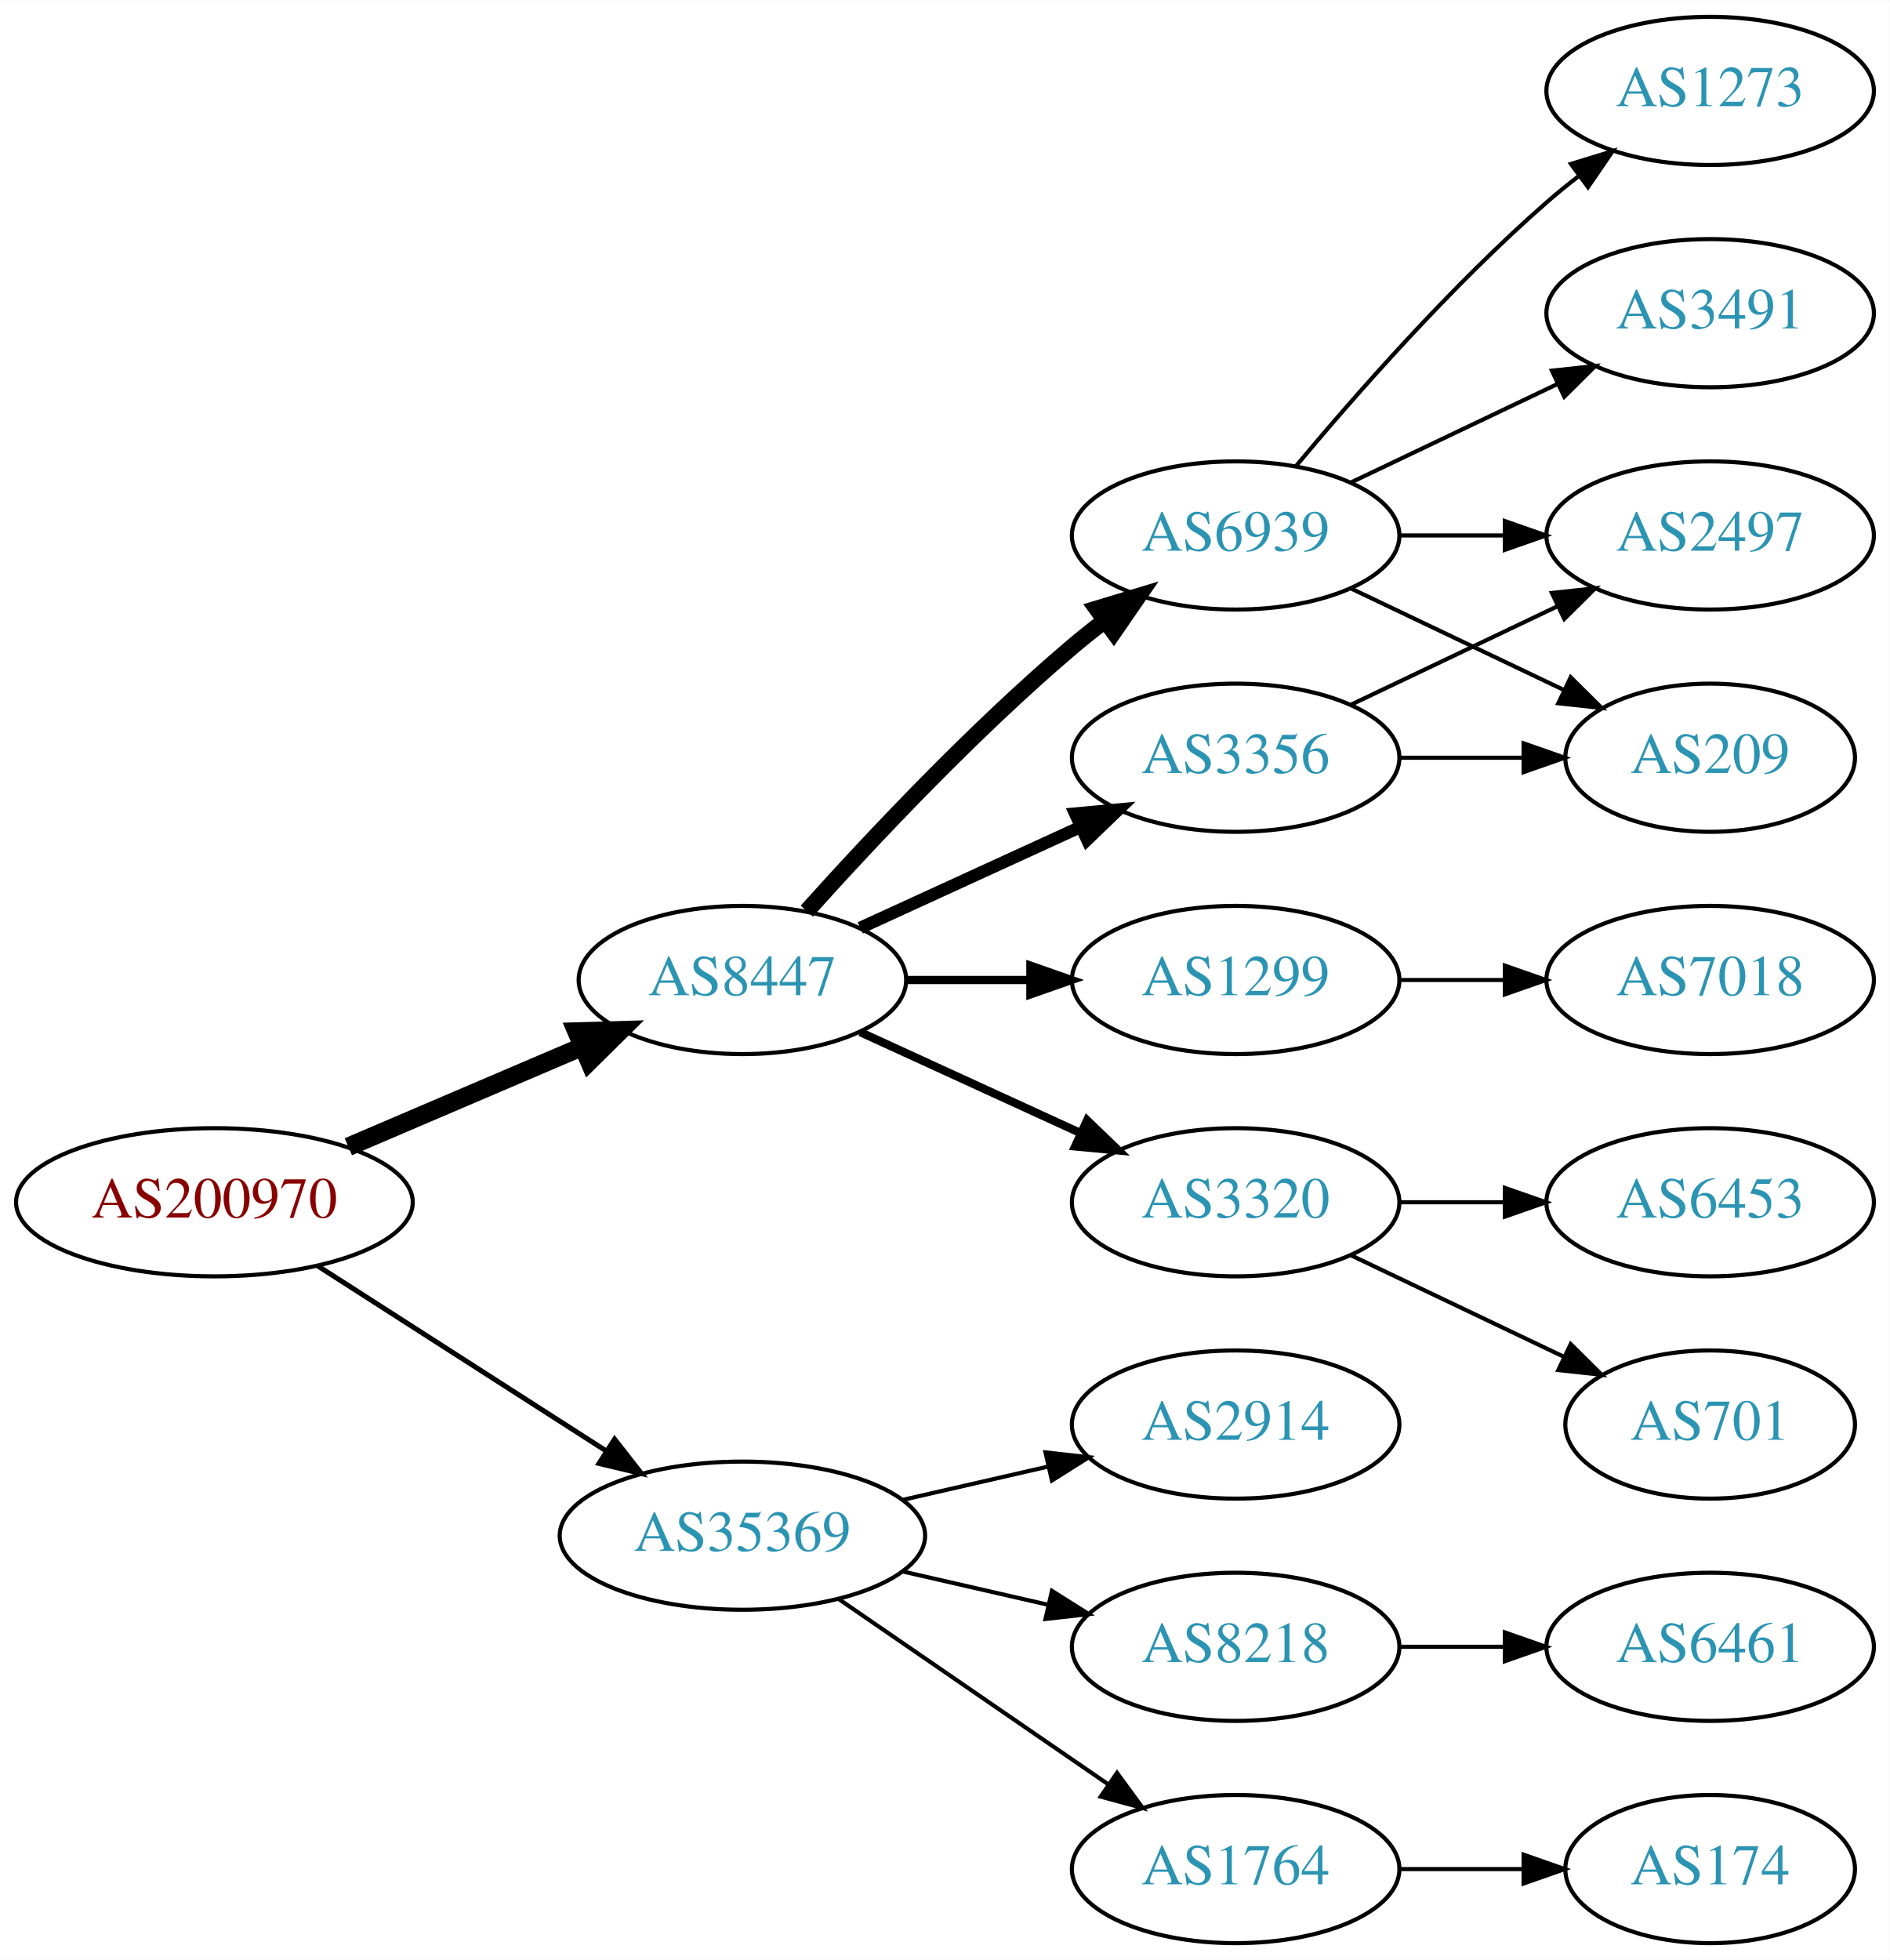
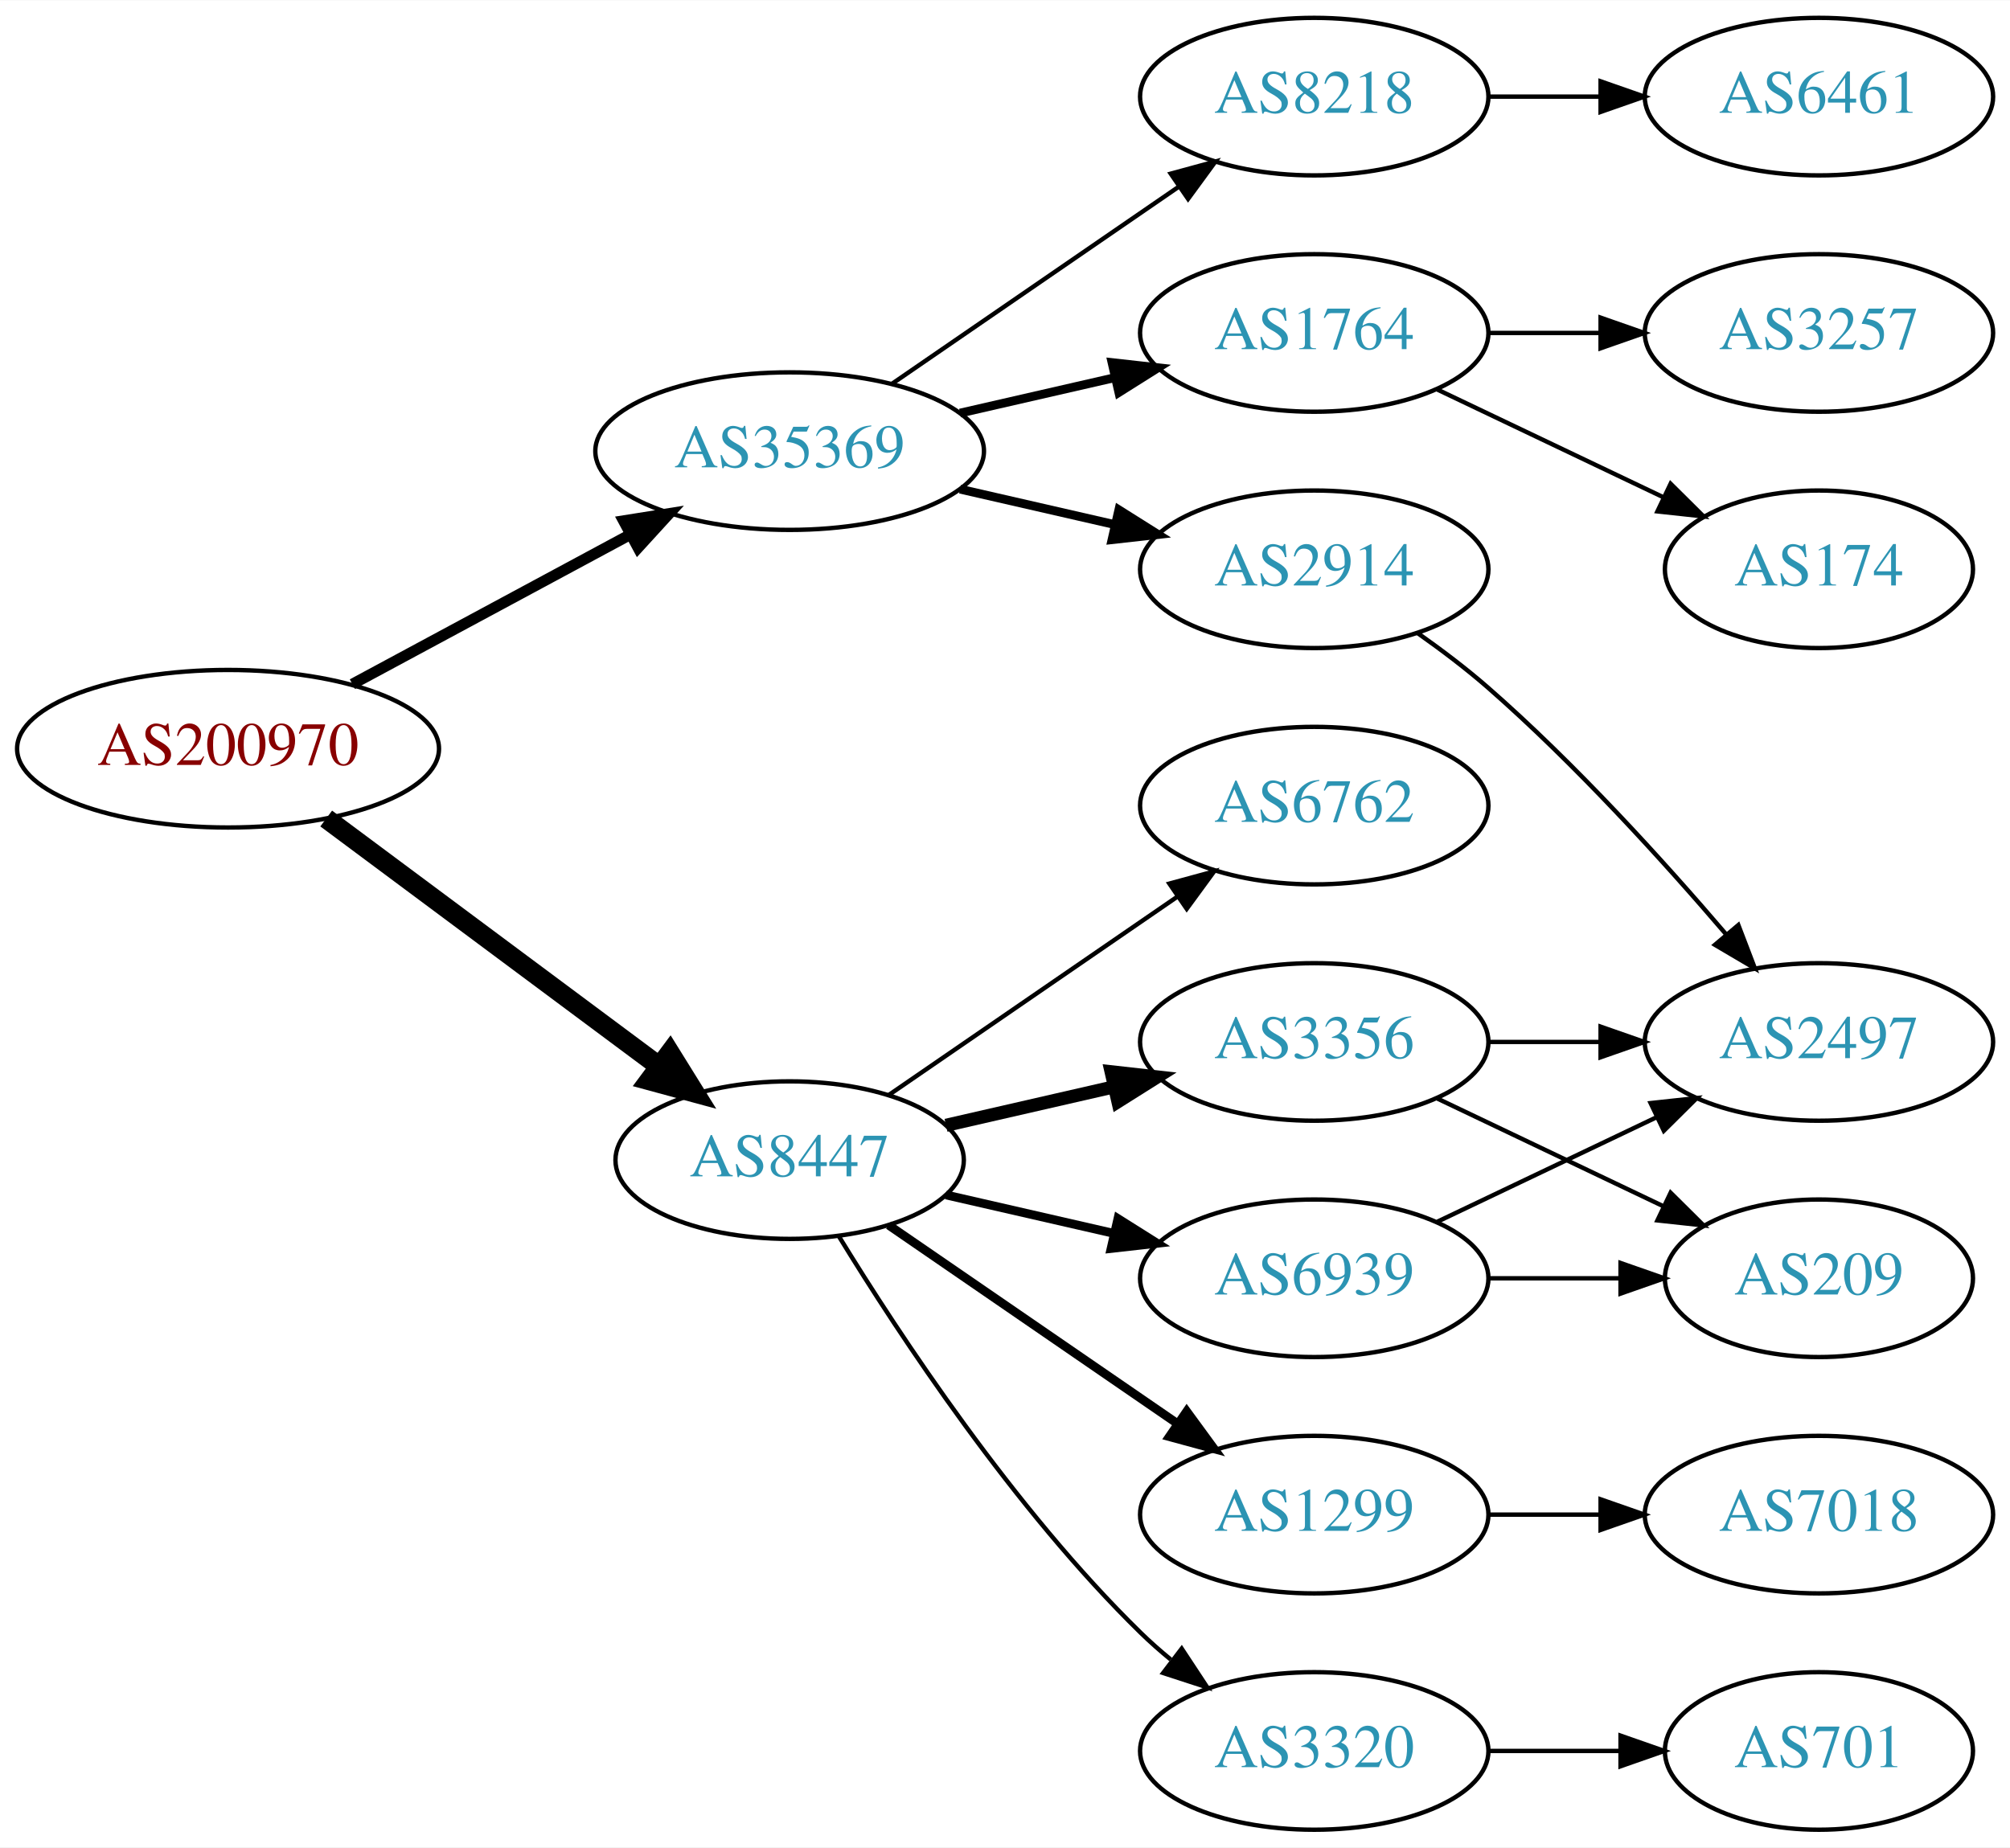
- <svg xmlns="http://www.w3.org/2000/svg" xmlns:xlink="http://www.w3.org/1999/xlink" width="459pt" height="476pt" viewBox="0.00 0.00 459.17 476.00">
-   <g id="graph0" class="graph" transform="scale(1 1) rotate(0) translate(4 472)">
-     <polygon fill="white" stroke="none" points="-4,4 -4,-472 455.17,-472 455.17,4 -4,4" />
+ <svg xmlns="http://www.w3.org/2000/svg" xmlns:xlink="http://www.w3.org/1999/xlink" width="459pt" height="422pt" viewBox="0.00 0.00 459.17 422.00">
+   <g id="graph0" class="graph" transform="scale(1 1) rotate(0) translate(4 418)">
+     <polygon fill="white" stroke="none" points="-4,4 -4,-418 455.17,-418 455.17,4 -4,4" />
    <g id="node1" class="node">
      <g id="a_node1">
        <a xlink:href="/asn/200970" xlink:title="AS200970 ~ Riepert Informationstechnologie OG [AT]">
-           <ellipse fill="#ffffff" stroke="black" cx="48.096" cy="-180" rx="48.192" ry="18" />
-           <text text-anchor="middle" x="48.096" y="-176.3" font-family="Times,serif" font-size="14.00" fill="#880000">AS200970</text>
+           <ellipse fill="#ffffff" stroke="black" cx="48.096" cy="-247" rx="48.192" ry="18" />
+           <text text-anchor="middle" x="48.096" y="-243.3" font-family="Times,serif" font-size="14.00" fill="#880000">AS200970</text>
        </a>
      </g>
    </g>
    <g id="node2" class="node">
      <g id="a_node2">
        <a xlink:href="/asn/8447" xlink:title="AS8447 ~ A1 Telekom Austria AG [AT]">
-           <ellipse fill="#ffffff" stroke="black" cx="176.388" cy="-234" rx="39.794" ry="18" />
-           <text text-anchor="middle" x="176.388" y="-230.3" font-family="Times,serif" font-size="14.00" fill="#2c94b3">AS8447</text>
+           <ellipse fill="#ffffff" stroke="black" cx="176.388" cy="-153" rx="39.794" ry="18" />
+           <text text-anchor="middle" x="176.388" y="-149.3" font-family="Times,serif" font-size="14.00" fill="#2c94b3">AS8447</text>
        </a>
      </g>
    </g>
    <g id="edge1" class="edge">
-       <path fill="none" stroke="black" stroke-width="4.5" d="M80.639,-193.487C97.776,-200.815 119.097,-209.931 137.172,-217.66" />
-       <polygon fill="black" stroke="black" stroke-width="4.5" points="136.089,-221.479 146.832,-221.79 139.186,-214.238 136.089,-221.479" />
+       <path fill="none" stroke="black" stroke-width="4.5" d="M70.519,-231.054C91.454,-215.473 123.461,-191.649 146.609,-174.42" />
+       <polygon fill="black" stroke="black" stroke-width="4.5" points="149.028,-177.528 154.699,-168.399 144.326,-171.211 149.028,-177.528" />
    </g>
    <g id="node3" class="node">
      <g id="a_node3">
        <a xlink:href="/asn/35369" xlink:title="AS35369 ~ LINZAG-TELEKOM-AS [AT]">
-           <ellipse fill="#ffffff" stroke="black" cx="176.388" cy="-99" rx="44.393" ry="18" />
-           <text text-anchor="middle" x="176.388" y="-95.3" font-family="Times,serif" font-size="14.00" fill="#2c94b3">AS35369</text>
+           <ellipse fill="#ffffff" stroke="black" cx="176.388" cy="-315" rx="44.393" ry="18" />
+           <text text-anchor="middle" x="176.388" y="-311.3" font-family="Times,serif" font-size="14.00" fill="#2c94b3">AS35369</text>
        </a>
      </g>
    </g>
    <g id="edge2" class="edge">
-       <path fill="none" stroke="black" stroke-width="1.227" d="M73.147,-164.574C93.024,-151.826 121.421,-133.613 143.246,-119.615" />
-       <polygon fill="black" stroke="black" stroke-width="1.227" points="145.325,-122.439 151.853,-114.095 141.546,-116.547 145.325,-122.439" />
+       <path fill="none" stroke="black" stroke-width="2.5" d="M76.499,-261.755C95.121,-271.782 119.926,-285.137 140.034,-295.964" />
+       <polygon fill="black" stroke="black" stroke-width="2.5" points="138.439,-299.081 148.903,-300.74 141.758,-292.917 138.439,-299.081" />
    </g>
    <g id="node4" class="node">
      <g id="a_node4">
-         <a xlink:href="/asn/1299" xlink:title="AS1299 ~ Telia Carrier [EU]">
-           <ellipse fill="#ffffff" stroke="black" cx="296.23" cy="-234" rx="39.794" ry="18" />
-           <text text-anchor="middle" x="296.23" y="-230.3" font-family="Times,serif" font-size="14.00" fill="#2c94b3">AS1299</text>
+         <a xlink:href="/asn/3356" xlink:title="AS3356 ~ Level 3 Parent, LLC [US]">
+           <ellipse fill="#ffffff" stroke="black" cx="296.23" cy="-180" rx="39.794" ry="18" />
+           <text text-anchor="middle" x="296.23" y="-176.3" font-family="Times,serif" font-size="14.00" fill="#2c94b3">AS3356</text>
        </a>
      </g>
    </g>
    <g id="edge3" class="edge">
-       <path fill="none" stroke="black" stroke-width="2" d="M216.3,-234C225.854,-234 236.203,-234 246.166,-234" />
-       <polygon fill="black" stroke="black" stroke-width="2" points="246.358,-237.5 256.358,-234 246.358,-230.5 246.358,-237.5" />
+       <path fill="none" stroke="black" stroke-width="3" d="M212.107,-160.955C224.107,-163.704 237.728,-166.825 250.42,-169.733" />
+       <polygon fill="black" stroke="black" stroke-width="3" points="249.823,-173.187 260.352,-172.009 251.386,-166.364 249.823,-173.187" />
    </g>
    <g id="node5" class="node">
      <g id="a_node5">
-         <a xlink:href="/asn/3356" xlink:title="AS3356 ~ Level 3 Parent, LLC [US]">
-           <ellipse fill="#ffffff" stroke="black" cx="296.23" cy="-288" rx="39.794" ry="18" />
-           <text text-anchor="middle" x="296.23" y="-284.3" font-family="Times,serif" font-size="14.00" fill="#2c94b3">AS3356</text>
+         <a xlink:href="/asn/1299" xlink:title="AS1299 ~ Telia Carrier [EU]">
+           <ellipse fill="#ffffff" stroke="black" cx="296.23" cy="-72" rx="39.794" ry="18" />
+           <text text-anchor="middle" x="296.23" y="-68.3" font-family="Times,serif" font-size="14.00" fill="#2c94b3">AS1299</text>
        </a>
      </g>
    </g>
    <g id="edge4" class="edge">
-       <path fill="none" stroke="black" stroke-width="3" d="M205.016,-246.661C220.973,-253.973 241.244,-263.261 258.527,-271.181" />
-       <polygon fill="black" stroke="black" stroke-width="3" points="257.225,-274.435 267.774,-275.419 260.141,-268.071 257.225,-274.435" />
+       <path fill="none" stroke="black" stroke-width="2" d="M199.002,-138.143C217.49,-125.435 244.304,-107.005 264.934,-92.825" />
+       <polygon fill="black" stroke="black" stroke-width="2" points="267.096,-95.586 273.354,-87.037 263.13,-89.817 267.096,-95.586" />
    </g>
    <g id="node6" class="node">
      <g id="a_node6">
        <a xlink:href="/asn/3320" xlink:title="AS3320 ~ DTAG [DE]">
-           <ellipse fill="#ffffff" stroke="black" cx="296.23" cy="-180" rx="39.794" ry="18" />
-           <text text-anchor="middle" x="296.23" y="-176.3" font-family="Times,serif" font-size="14.00" fill="#2c94b3">AS3320</text>
+           <ellipse fill="#ffffff" stroke="black" cx="296.23" cy="-18" rx="39.794" ry="18" />
+           <text text-anchor="middle" x="296.23" y="-14.3" font-family="Times,serif" font-size="14.00" fill="#2c94b3">AS3320</text>
        </a>
      </g>
    </g>
    <g id="edge5" class="edge">
-       <path fill="none" stroke="black" stroke-width="2" d="M205.016,-221.339C220.973,-214.027 241.244,-204.739 258.527,-196.819" />
-       <polygon fill="black" stroke="black" stroke-width="2" points="260.141,-199.929 267.774,-192.581 257.225,-193.565 260.141,-199.929" />
+       <path fill="none" stroke="black" d="M187.653,-135.56C201.462,-113.009 227.651,-73.278 256.584,-45 258.724,-42.908 261.041,-40.863 263.441,-38.895" />
+       <polygon fill="black" stroke="black" points="265.951,-41.382 271.782,-32.536 261.708,-35.815 265.951,-41.382" />
    </g>
    <g id="node7" class="node">
      <g id="a_node7">
+         <a xlink:href="/asn/6762" xlink:title="AS6762 ~ TELECOM ITALIA SPARKLE S.p.A. [IT]">
+           <ellipse fill="#ffffff" stroke="black" cx="296.23" cy="-234" rx="39.794" ry="18" />
+           <text text-anchor="middle" x="296.23" y="-230.3" font-family="Times,serif" font-size="14.00" fill="#2c94b3">AS6762</text>
+         </a>
+       </g>
+     </g>
+     <g id="edge6" class="edge">
+       <path fill="none" stroke="black" d="M199.002,-167.857C217.49,-180.565 244.304,-198.995 264.934,-213.175" />
+       <polygon fill="black" stroke="black" points="263.13,-216.183 273.354,-218.963 267.096,-210.414 263.13,-216.183" />
+     </g>
+     <g id="node8" class="node">
+       <g id="a_node8">
        <a xlink:href="/asn/6939" xlink:title="AS6939 ~ Hurricane Electric LLC [US]">
+           <ellipse fill="#ffffff" stroke="black" cx="296.23" cy="-126" rx="39.794" ry="18" />
+           <text text-anchor="middle" x="296.23" y="-122.3" font-family="Times,serif" font-size="14.00" fill="#2c94b3">AS6939</text>
+         </a>
+       </g>
+     </g>
+     <g id="edge7" class="edge">
+       <path fill="none" stroke="black" stroke-width="2" d="M212.107,-145.045C224.107,-142.296 237.728,-139.175 250.42,-136.267" />
+       <polygon fill="black" stroke="black" stroke-width="2" points="251.386,-139.636 260.352,-133.991 249.823,-132.813 251.386,-139.636" />
+     </g>
+     <g id="node13" class="node">
+       <g id="a_node13">
+         <a xlink:href="/asn/8218" xlink:title="AS8218 ~ legacy Neotelecoms [FR]">
+           <ellipse fill="#ffffff" stroke="black" cx="296.23" cy="-396" rx="39.794" ry="18" />
+           <text text-anchor="middle" x="296.23" y="-392.3" font-family="Times,serif" font-size="14.00" fill="#2c94b3">AS8218</text>
+         </a>
+       </g>
+     </g>
+     <g id="edge14" class="edge">
+       <path fill="none" stroke="black" d="M199.83,-330.426C218.412,-343.198 244.972,-361.455 265.352,-375.463" />
+       <polygon fill="black" stroke="black" points="263.443,-378.398 273.666,-381.178 267.408,-372.629 263.443,-378.398" />
+     </g>
+     <g id="node14" class="node">
+       <g id="a_node14">
+         <a xlink:href="/asn/1764" xlink:title="AS1764 ~ NEXTLAYER-AS [AT]">
          <ellipse fill="#ffffff" stroke="black" cx="296.23" cy="-342" rx="39.794" ry="18" />
-           <text text-anchor="middle" x="296.23" y="-338.3" font-family="Times,serif" font-size="14.00" fill="#2c94b3">AS6939</text>
-         </a>
-       </g>
-     </g>
-     <g id="edge6" class="edge">
-       <path fill="none" stroke="black" stroke-width="4" d="M192.034,-250.725C207.334,-267.765 232.432,-294.523 256.584,-315 259.081,-317.117 261.741,-319.232 264.453,-321.293" />
-       <polygon fill="black" stroke="black" stroke-width="4" points="262.489,-324.194 272.629,-327.266 266.619,-318.541 262.489,-324.194" />
+           <text text-anchor="middle" x="296.23" y="-338.3" font-family="Times,serif" font-size="14.00" fill="#2c94b3">AS1764</text>
+         </a>
+       </g>
+     </g>
+     <g id="edge15" class="edge">
+       <path fill="none" stroke="black" stroke-width="2" d="M215.322,-323.692C226.563,-326.267 238.976,-329.111 250.599,-331.774" />
+       <polygon fill="black" stroke="black" stroke-width="2" points="250.031,-335.235 260.56,-334.057 251.595,-328.412 250.031,-335.235" />
    </g>
    <g id="node15" class="node">
      <g id="a_node15">
        <a xlink:href="/asn/2914" xlink:title="AS2914 ~ NTT America, Inc. [US]">
-           <ellipse fill="#ffffff" stroke="black" cx="296.23" cy="-126" rx="39.794" ry="18" />
-           <text text-anchor="middle" x="296.23" y="-122.3" font-family="Times,serif" font-size="14.00" fill="#2c94b3">AS2914</text>
+           <ellipse fill="#ffffff" stroke="black" cx="296.23" cy="-288" rx="39.794" ry="18" />
+           <text text-anchor="middle" x="296.23" y="-284.3" font-family="Times,serif" font-size="14.00" fill="#2c94b3">AS2914</text>
        </a>
      </g>
    </g>
    <g id="edge16" class="edge">
-       <path fill="none" stroke="black" d="M215.322,-107.692C226.563,-110.267 238.976,-113.111 250.599,-115.774" />
-       <polygon fill="black" stroke="black" points="250.031,-119.235 260.56,-118.057 251.595,-112.412 250.031,-119.235" />
-     </g>
-     <g id="node16" class="node">
-       <g id="a_node16">
-         <a xlink:href="/asn/8218" xlink:title="AS8218 ~ legacy Neotelecoms [FR]">
-           <ellipse fill="#ffffff" stroke="black" cx="296.23" cy="-72" rx="39.794" ry="18" />
-           <text text-anchor="middle" x="296.23" y="-68.3" font-family="Times,serif" font-size="14.00" fill="#2c94b3">AS8218</text>
-         </a>
-       </g>
-     </g>
-     <g id="edge17" class="edge">
-       <path fill="none" stroke="black" d="M215.322,-90.308C226.563,-87.733 238.976,-84.889 250.599,-82.226" />
-       <polygon fill="black" stroke="black" points="251.595,-85.588 260.56,-79.944 250.031,-78.765 251.595,-85.588" />
-     </g>
-     <g id="node17" class="node">
-       <g id="a_node17">
-         <a xlink:href="/asn/1764" xlink:title="AS1764 ~ NEXTLAYER-AS [AT]">
-           <ellipse fill="#ffffff" stroke="black" cx="296.23" cy="-18" rx="39.794" ry="18" />
-           <text text-anchor="middle" x="296.23" y="-14.3" font-family="Times,serif" font-size="14.00" fill="#2c94b3">AS1764</text>
-         </a>
-       </g>
-     </g>
-     <g id="edge18" class="edge">
-       <path fill="none" stroke="black" d="M199.83,-83.574C218.412,-70.802 244.972,-52.545 265.352,-38.537" />
-       <polygon fill="black" stroke="black" points="267.408,-41.371 273.666,-32.822 263.443,-35.602 267.408,-41.371" />
-     </g>
-     <g id="node8" class="node">
-       <g id="a_node8">
-         <a xlink:href="/asn/7018" xlink:title="AS7018 ~ AT&amp;T Services, Inc. [US]">
-           <ellipse fill="#ffffff" stroke="black" cx="411.523" cy="-234" rx="39.794" ry="18" />
-           <text text-anchor="middle" x="411.523" y="-230.3" font-family="Times,serif" font-size="14.00" fill="#2c94b3">AS7018</text>
-         </a>
-       </g>
-     </g>
-     <g id="edge7" class="edge">
-       <path fill="none" stroke="black" d="M335.902,-234C344.105,-234 352.869,-234 361.401,-234" />
-       <polygon fill="black" stroke="black" points="361.641,-237.5 371.641,-234 361.641,-230.5 361.641,-237.5" />
+       <path fill="none" stroke="black" stroke-width="2" d="M215.322,-306.308C226.563,-303.733 238.976,-300.889 250.599,-298.226" />
+       <polygon fill="black" stroke="black" stroke-width="2" points="251.595,-301.588 260.56,-295.943 250.031,-294.765 251.595,-301.588" />
    </g>
    <g id="node9" class="node">
      <g id="a_node9">
        <a xlink:href="/asn/209" xlink:title="AS209 ~ CenturyLink Communications, LLC [US]">
-           <ellipse fill="#ffffff" stroke="black" cx="411.523" cy="-288" rx="35.194" ry="18" />
-           <text text-anchor="middle" x="411.523" y="-284.3" font-family="Times,serif" font-size="14.00" fill="#2c94b3">AS209</text>
+           <ellipse fill="#ffffff" stroke="black" cx="411.523" cy="-126" rx="35.194" ry="18" />
+           <text text-anchor="middle" x="411.523" y="-122.3" font-family="Times,serif" font-size="14.00" fill="#2c94b3">AS209</text>
        </a>
      </g>
    </g>
    <g id="edge8" class="edge">
-       <path fill="none" stroke="black" d="M335.902,-288C345.608,-288 356.098,-288 366.061,-288" />
-       <polygon fill="black" stroke="black" points="366.198,-291.5 376.198,-288 366.198,-284.5 366.198,-291.5" />
+       <path fill="none" stroke="black" d="M324.367,-167.066C339.798,-159.71 359.284,-150.423 375.819,-142.541" />
+       <polygon fill="black" stroke="black" points="377.64,-145.551 385.161,-138.089 374.628,-139.232 377.64,-145.551" />
    </g>
    <g id="node10" class="node">
      <g id="a_node10">
        <a xlink:href="/asn/2497" xlink:title="AS2497 ~ Internet Initiative Japan Inc. [JP]">
-           <ellipse fill="#ffffff" stroke="black" cx="411.523" cy="-342" rx="39.794" ry="18" />
-           <text text-anchor="middle" x="411.523" y="-338.3" font-family="Times,serif" font-size="14.00" fill="#2c94b3">AS2497</text>
+           <ellipse fill="#ffffff" stroke="black" cx="411.523" cy="-180" rx="39.794" ry="18" />
+           <text text-anchor="middle" x="411.523" y="-176.3" font-family="Times,serif" font-size="14.00" fill="#2c94b3">AS2497</text>
        </a>
      </g>
    </g>
    <g id="edge9" class="edge">
-       <path fill="none" stroke="black" d="M324.367,-300.934C339.361,-308.081 358.182,-317.052 374.405,-324.785" />
-       <polygon fill="black" stroke="black" points="373.075,-328.028 383.608,-329.171 376.087,-321.709 373.075,-328.028" />
+       <path fill="none" stroke="black" d="M335.902,-180C344.105,-180 352.869,-180 361.401,-180" />
+       <polygon fill="black" stroke="black" points="361.641,-183.5 371.641,-180 361.641,-176.5 361.641,-183.5" />
    </g>
    <g id="node11" class="node">
      <g id="a_node11">
-         <a xlink:href="/asn/6453" xlink:title="AS6453 ~ TATA COMMUNICATIONS (AMERICA) INC [US]">
-           <ellipse fill="#ffffff" stroke="black" cx="411.523" cy="-180" rx="39.794" ry="18" />
-           <text text-anchor="middle" x="411.523" y="-176.3" font-family="Times,serif" font-size="14.00" fill="#2c94b3">AS6453</text>
+         <a xlink:href="/asn/7018" xlink:title="AS7018 ~ AT&amp;T Services, Inc. [US]">
+           <ellipse fill="#ffffff" stroke="black" cx="411.523" cy="-72" rx="39.794" ry="18" />
+           <text text-anchor="middle" x="411.523" y="-68.3" font-family="Times,serif" font-size="14.00" fill="#2c94b3">AS7018</text>
        </a>
      </g>
    </g>
    <g id="edge10" class="edge">
-       <path fill="none" stroke="black" d="M335.902,-180C344.105,-180 352.869,-180 361.401,-180" />
-       <polygon fill="black" stroke="black" points="361.641,-183.5 371.641,-180 361.641,-176.5 361.641,-183.5" />
+       <path fill="none" stroke="black" d="M335.902,-72C344.105,-72 352.869,-72 361.401,-72" />
+       <polygon fill="black" stroke="black" points="361.641,-75.5 371.641,-72 361.641,-68.5 361.641,-75.5" />
    </g>
    <g id="node12" class="node">
      <g id="a_node12">
        <a xlink:href="/asn/701" xlink:title="AS701 ~ UUNET [US]">
-           <ellipse fill="#ffffff" stroke="black" cx="411.523" cy="-126" rx="35.194" ry="18" />
-           <text text-anchor="middle" x="411.523" y="-122.3" font-family="Times,serif" font-size="14.00" fill="#2c94b3">AS701</text>
+           <ellipse fill="#ffffff" stroke="black" cx="411.523" cy="-18" rx="35.194" ry="18" />
+           <text text-anchor="middle" x="411.523" y="-14.3" font-family="Times,serif" font-size="14.00" fill="#2c94b3">AS701</text>
        </a>
      </g>
    </g>
    <g id="edge11" class="edge">
-       <path fill="none" stroke="black" d="M324.367,-167.066C339.798,-159.71 359.284,-150.423 375.819,-142.541" />
-       <polygon fill="black" stroke="black" points="377.64,-145.551 385.161,-138.089 374.628,-139.232 377.64,-145.551" />
+       <path fill="none" stroke="black" d="M335.902,-18C345.608,-18 356.098,-18 366.061,-18" />
+       <polygon fill="black" stroke="black" points="366.198,-21.5 376.198,-18 366.198,-14.5 366.198,-21.5" />
+     </g>
+     <g id="edge13" class="edge">
+       <path fill="none" stroke="black" d="M335.902,-126C345.608,-126 356.098,-126 366.061,-126" />
+       <polygon fill="black" stroke="black" points="366.198,-129.5 376.198,-126 366.198,-122.5 366.198,-129.5" />
    </g>
    <g id="edge12" class="edge">
+       <path fill="none" stroke="black" d="M324.367,-138.934C339.361,-146.081 358.182,-155.052 374.405,-162.785" />
+       <polygon fill="black" stroke="black" points="373.075,-166.028 383.608,-167.171 376.087,-159.709 373.075,-166.028" />
+     </g>
+     <g id="node16" class="node">
+       <g id="a_node16">
+         <a xlink:href="/asn/6461" xlink:title="AS6461 ~ Zayo Bandwidth [US]">
+           <ellipse fill="#ffffff" stroke="black" cx="411.523" cy="-396" rx="39.794" ry="18" />
+           <text text-anchor="middle" x="411.523" y="-392.3" font-family="Times,serif" font-size="14.00" fill="#2c94b3">AS6461</text>
+         </a>
+       </g>
+     </g>
+     <g id="edge17" class="edge">
+       <path fill="none" stroke="black" d="M335.902,-396C344.105,-396 352.869,-396 361.401,-396" />
+       <polygon fill="black" stroke="black" points="361.641,-399.5 371.641,-396 361.641,-392.5 361.641,-399.5" />
+     </g>
+     <g id="node17" class="node">
+       <g id="a_node17">
+         <a xlink:href="/asn/3257" xlink:title="AS3257 ~ GTT [DE]">
+           <ellipse fill="#ffffff" stroke="black" cx="411.523" cy="-342" rx="39.794" ry="18" />
+           <text text-anchor="middle" x="411.523" y="-338.3" font-family="Times,serif" font-size="14.00" fill="#2c94b3">AS3257</text>
+         </a>
+       </g>
+     </g>
+     <g id="edge18" class="edge">
+       <path fill="none" stroke="black" d="M335.902,-342C344.105,-342 352.869,-342 361.401,-342" />
+       <polygon fill="black" stroke="black" points="361.641,-345.5 371.641,-342 361.641,-338.5 361.641,-345.5" />
+     </g>
+     <g id="node18" class="node">
+       <g id="a_node18">
+         <a xlink:href="/asn/174" xlink:title="AS174 ~ Cogent Communications [US]">
+           <ellipse fill="#ffffff" stroke="black" cx="411.523" cy="-288" rx="35.194" ry="18" />
+           <text text-anchor="middle" x="411.523" y="-284.3" font-family="Times,serif" font-size="14.00" fill="#2c94b3">AS174</text>
+         </a>
+       </g>
+     </g>
+     <g id="edge19" class="edge">
      <path fill="none" stroke="black" d="M324.367,-329.066C339.798,-321.71 359.284,-312.423 375.819,-304.541" />
      <polygon fill="black" stroke="black" points="377.64,-307.551 385.161,-300.089 374.628,-301.232 377.64,-307.551" />
    </g>
-     <g id="edge13" class="edge">
-       <path fill="none" stroke="black" d="M335.902,-342C344.105,-342 352.869,-342 361.401,-342" />
-       <polygon fill="black" stroke="black" points="361.641,-345.5 371.641,-342 361.641,-338.5 361.641,-345.5" />
-     </g>
-     <g id="node13" class="node">
-       <g id="a_node13">
-         <a xlink:href="/asn/3491" xlink:title="AS3491 ~ PCCW Global, Inc. [US]">
-           <ellipse fill="#ffffff" stroke="black" cx="411.523" cy="-396" rx="39.794" ry="18" />
-           <text text-anchor="middle" x="411.523" y="-392.3" font-family="Times,serif" font-size="14.00" fill="#2c94b3">AS3491</text>
-         </a>
-       </g>
-     </g>
-     <g id="edge14" class="edge">
-       <path fill="none" stroke="black" d="M324.367,-354.934C339.361,-362.081 358.182,-371.052 374.405,-378.785" />
-       <polygon fill="black" stroke="black" points="373.075,-382.028 383.608,-383.171 376.087,-375.709 373.075,-382.028" />
-     </g>
-     <g id="node14" class="node">
-       <g id="a_node14">
-         <a xlink:href="/asn/1273" xlink:title="AS1273 ~ Vodafone Group PLC [EU]">
-           <ellipse fill="#ffffff" stroke="black" cx="411.523" cy="-450" rx="39.794" ry="18" />
-           <text text-anchor="middle" x="411.523" y="-446.3" font-family="Times,serif" font-size="14.00" fill="#2c94b3">AS1273</text>
-         </a>
-       </g>
-     </g>
-     <g id="edge15" class="edge">
-       <path fill="none" stroke="black" d="M310.86,-358.817C325.143,-375.929 348.689,-402.745 371.877,-423 374.342,-425.154 376.981,-427.294 379.678,-429.372" />
-       <polygon fill="black" stroke="black" points="377.703,-432.264 387.832,-435.37 381.851,-426.625 377.703,-432.264" />
-     </g>
-     <g id="node18" class="node">
-       <g id="a_node18">
-         <a xlink:href="/asn/6461" xlink:title="AS6461 ~ Zayo Bandwidth [US]">
-           <ellipse fill="#ffffff" stroke="black" cx="411.523" cy="-72" rx="39.794" ry="18" />
-           <text text-anchor="middle" x="411.523" y="-68.3" font-family="Times,serif" font-size="14.00" fill="#2c94b3">AS6461</text>
-         </a>
-       </g>
-     </g>
-     <g id="edge19" class="edge">
-       <path fill="none" stroke="black" d="M335.902,-72C344.105,-72 352.869,-72 361.401,-72" />
-       <polygon fill="black" stroke="black" points="361.641,-75.5 371.641,-72 361.641,-68.5 361.641,-75.5" />
-     </g>
-     <g id="node19" class="node">
-       <g id="a_node19">
-         <a xlink:href="/asn/174" xlink:title="AS174 ~ Cogent Communications [US]">
-           <ellipse fill="#ffffff" stroke="black" cx="411.523" cy="-18" rx="35.194" ry="18" />
-           <text text-anchor="middle" x="411.523" y="-14.3" font-family="Times,serif" font-size="14.00" fill="#2c94b3">AS174</text>
-         </a>
-       </g>
-     </g>
    <g id="edge20" class="edge">
-       <path fill="none" stroke="black" d="M335.902,-18C345.608,-18 356.098,-18 366.061,-18" />
-       <polygon fill="black" stroke="black" points="366.198,-21.5 376.198,-18 366.198,-14.5 366.198,-21.5" />
+       <path fill="none" stroke="black" d="M319.921,-273.37C325.322,-269.56 330.945,-265.308 335.877,-261 355.803,-243.593 375.995,-221.342 390.345,-204.567" />
+       <polygon fill="black" stroke="black" points="393.112,-206.714 396.893,-196.817 387.766,-202.196 393.112,-206.714" />
    </g>
  </g>
</svg>
